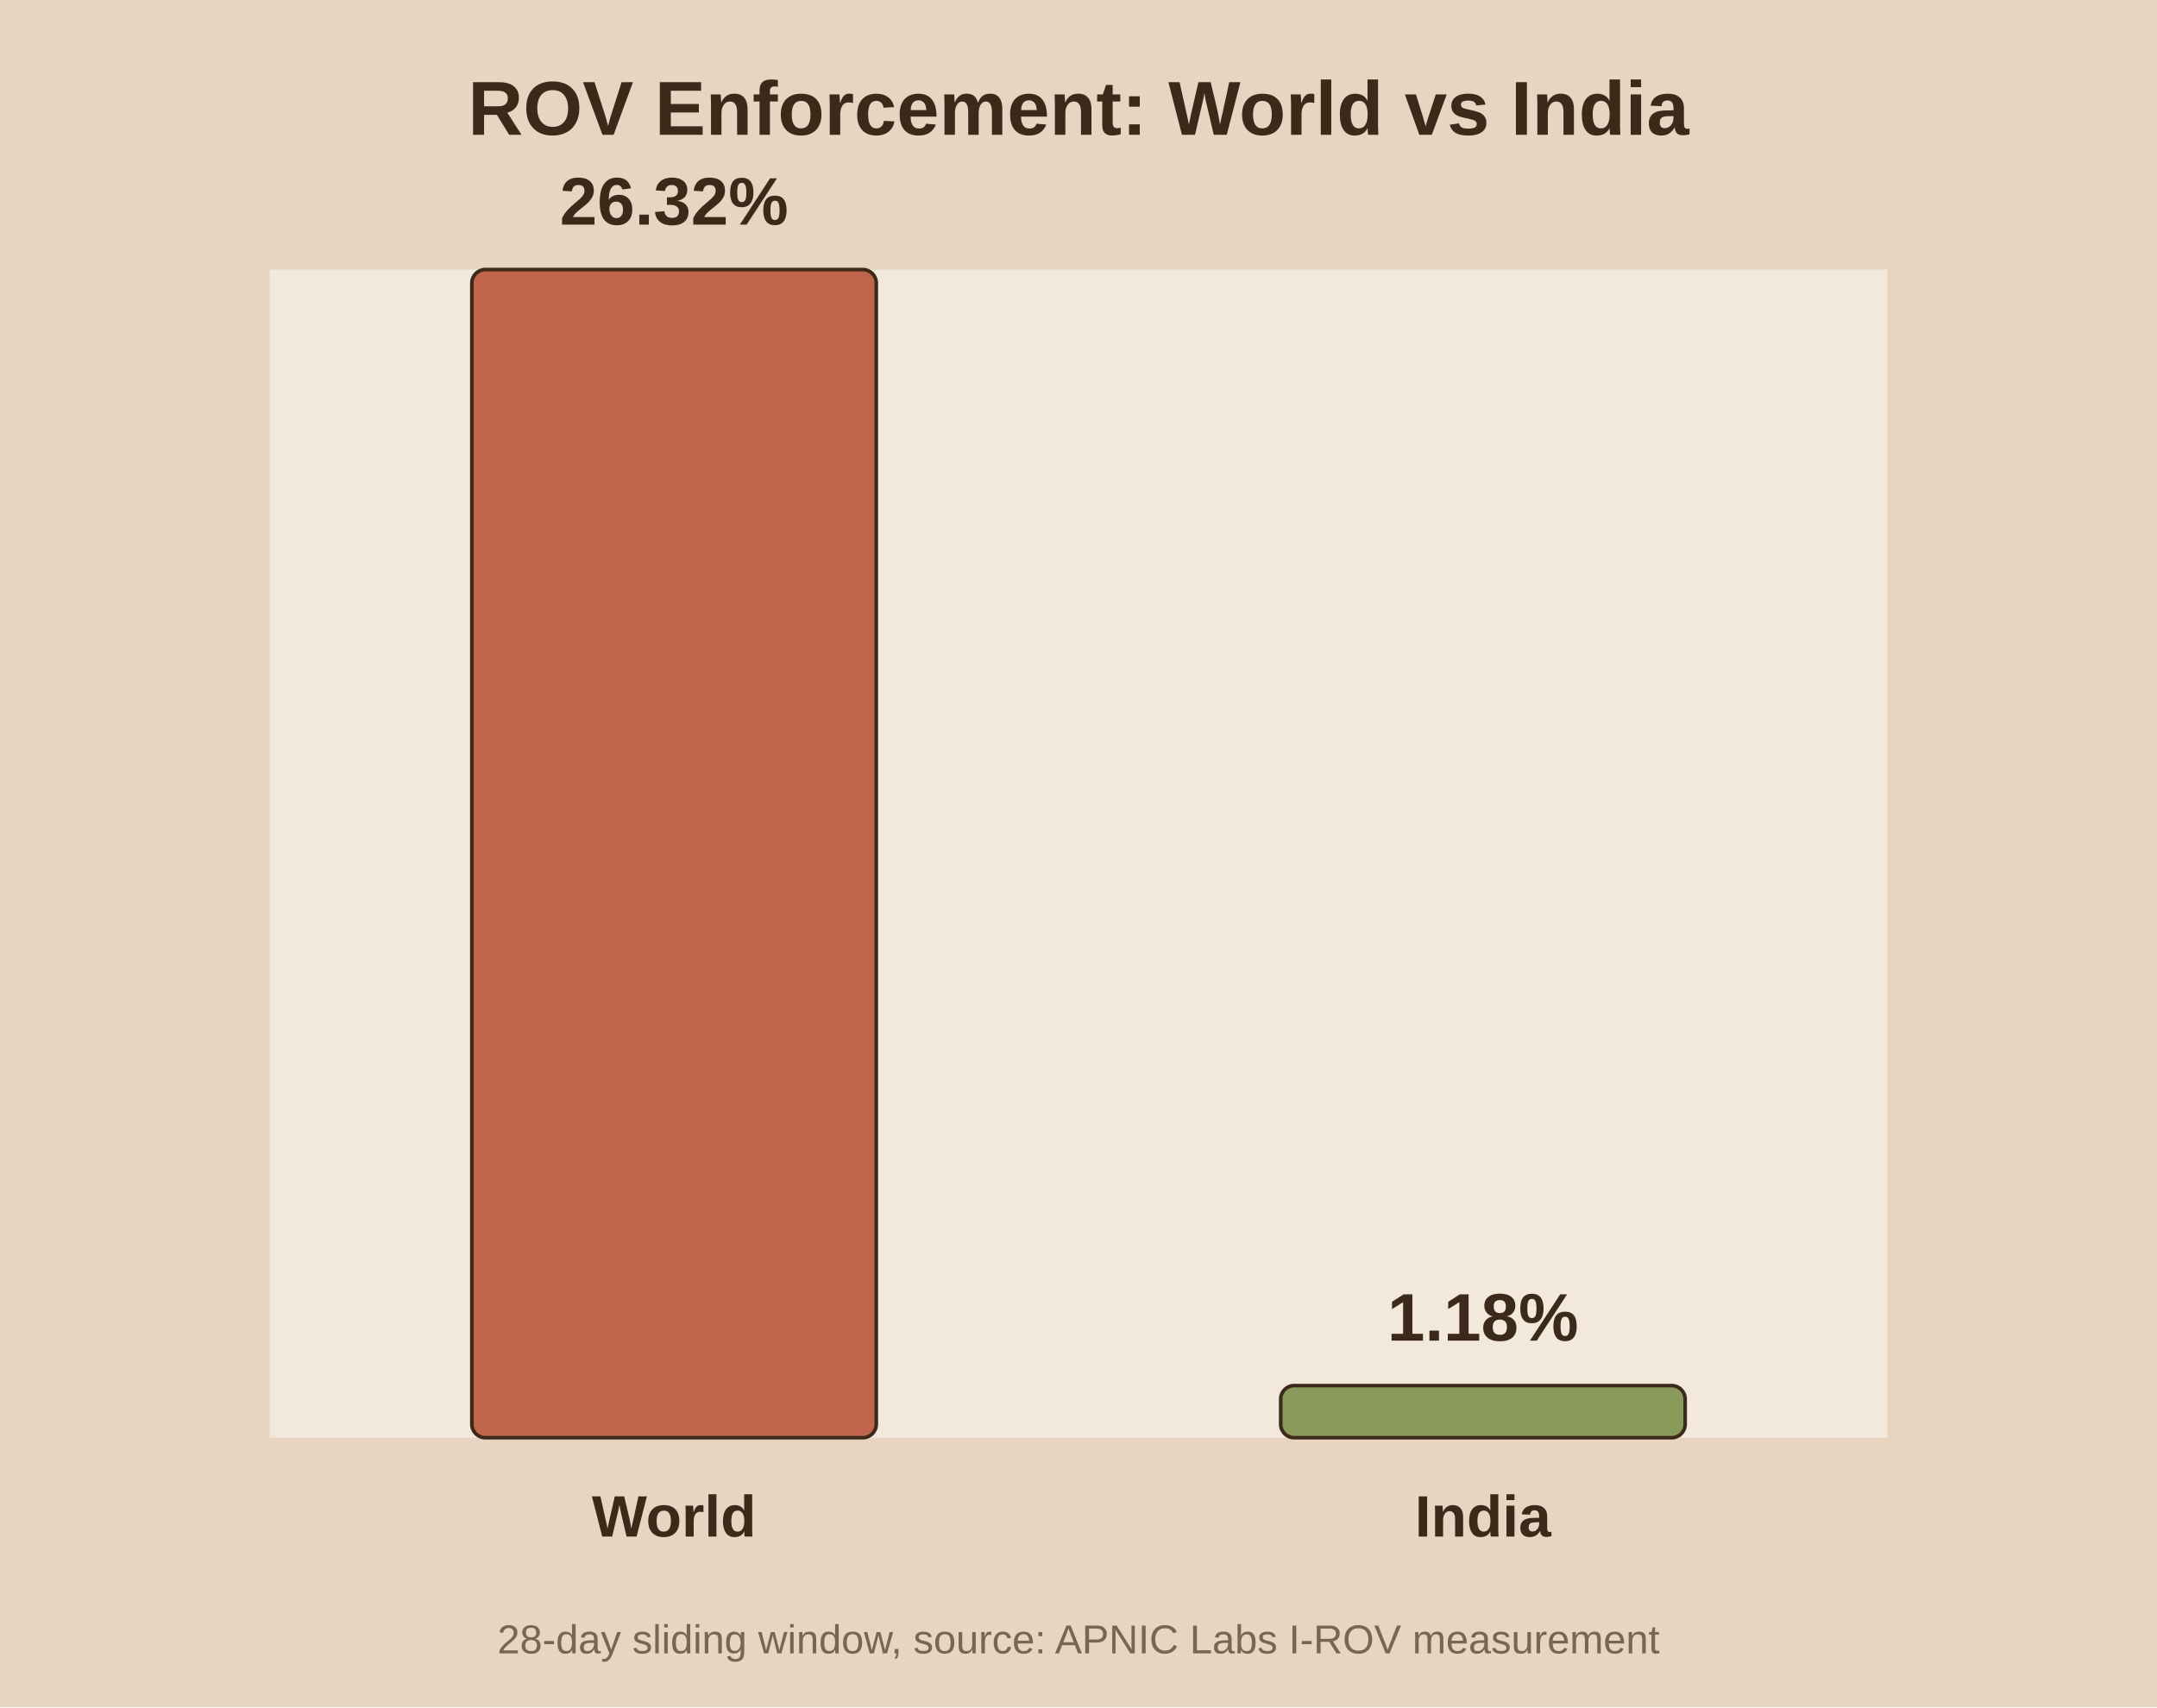
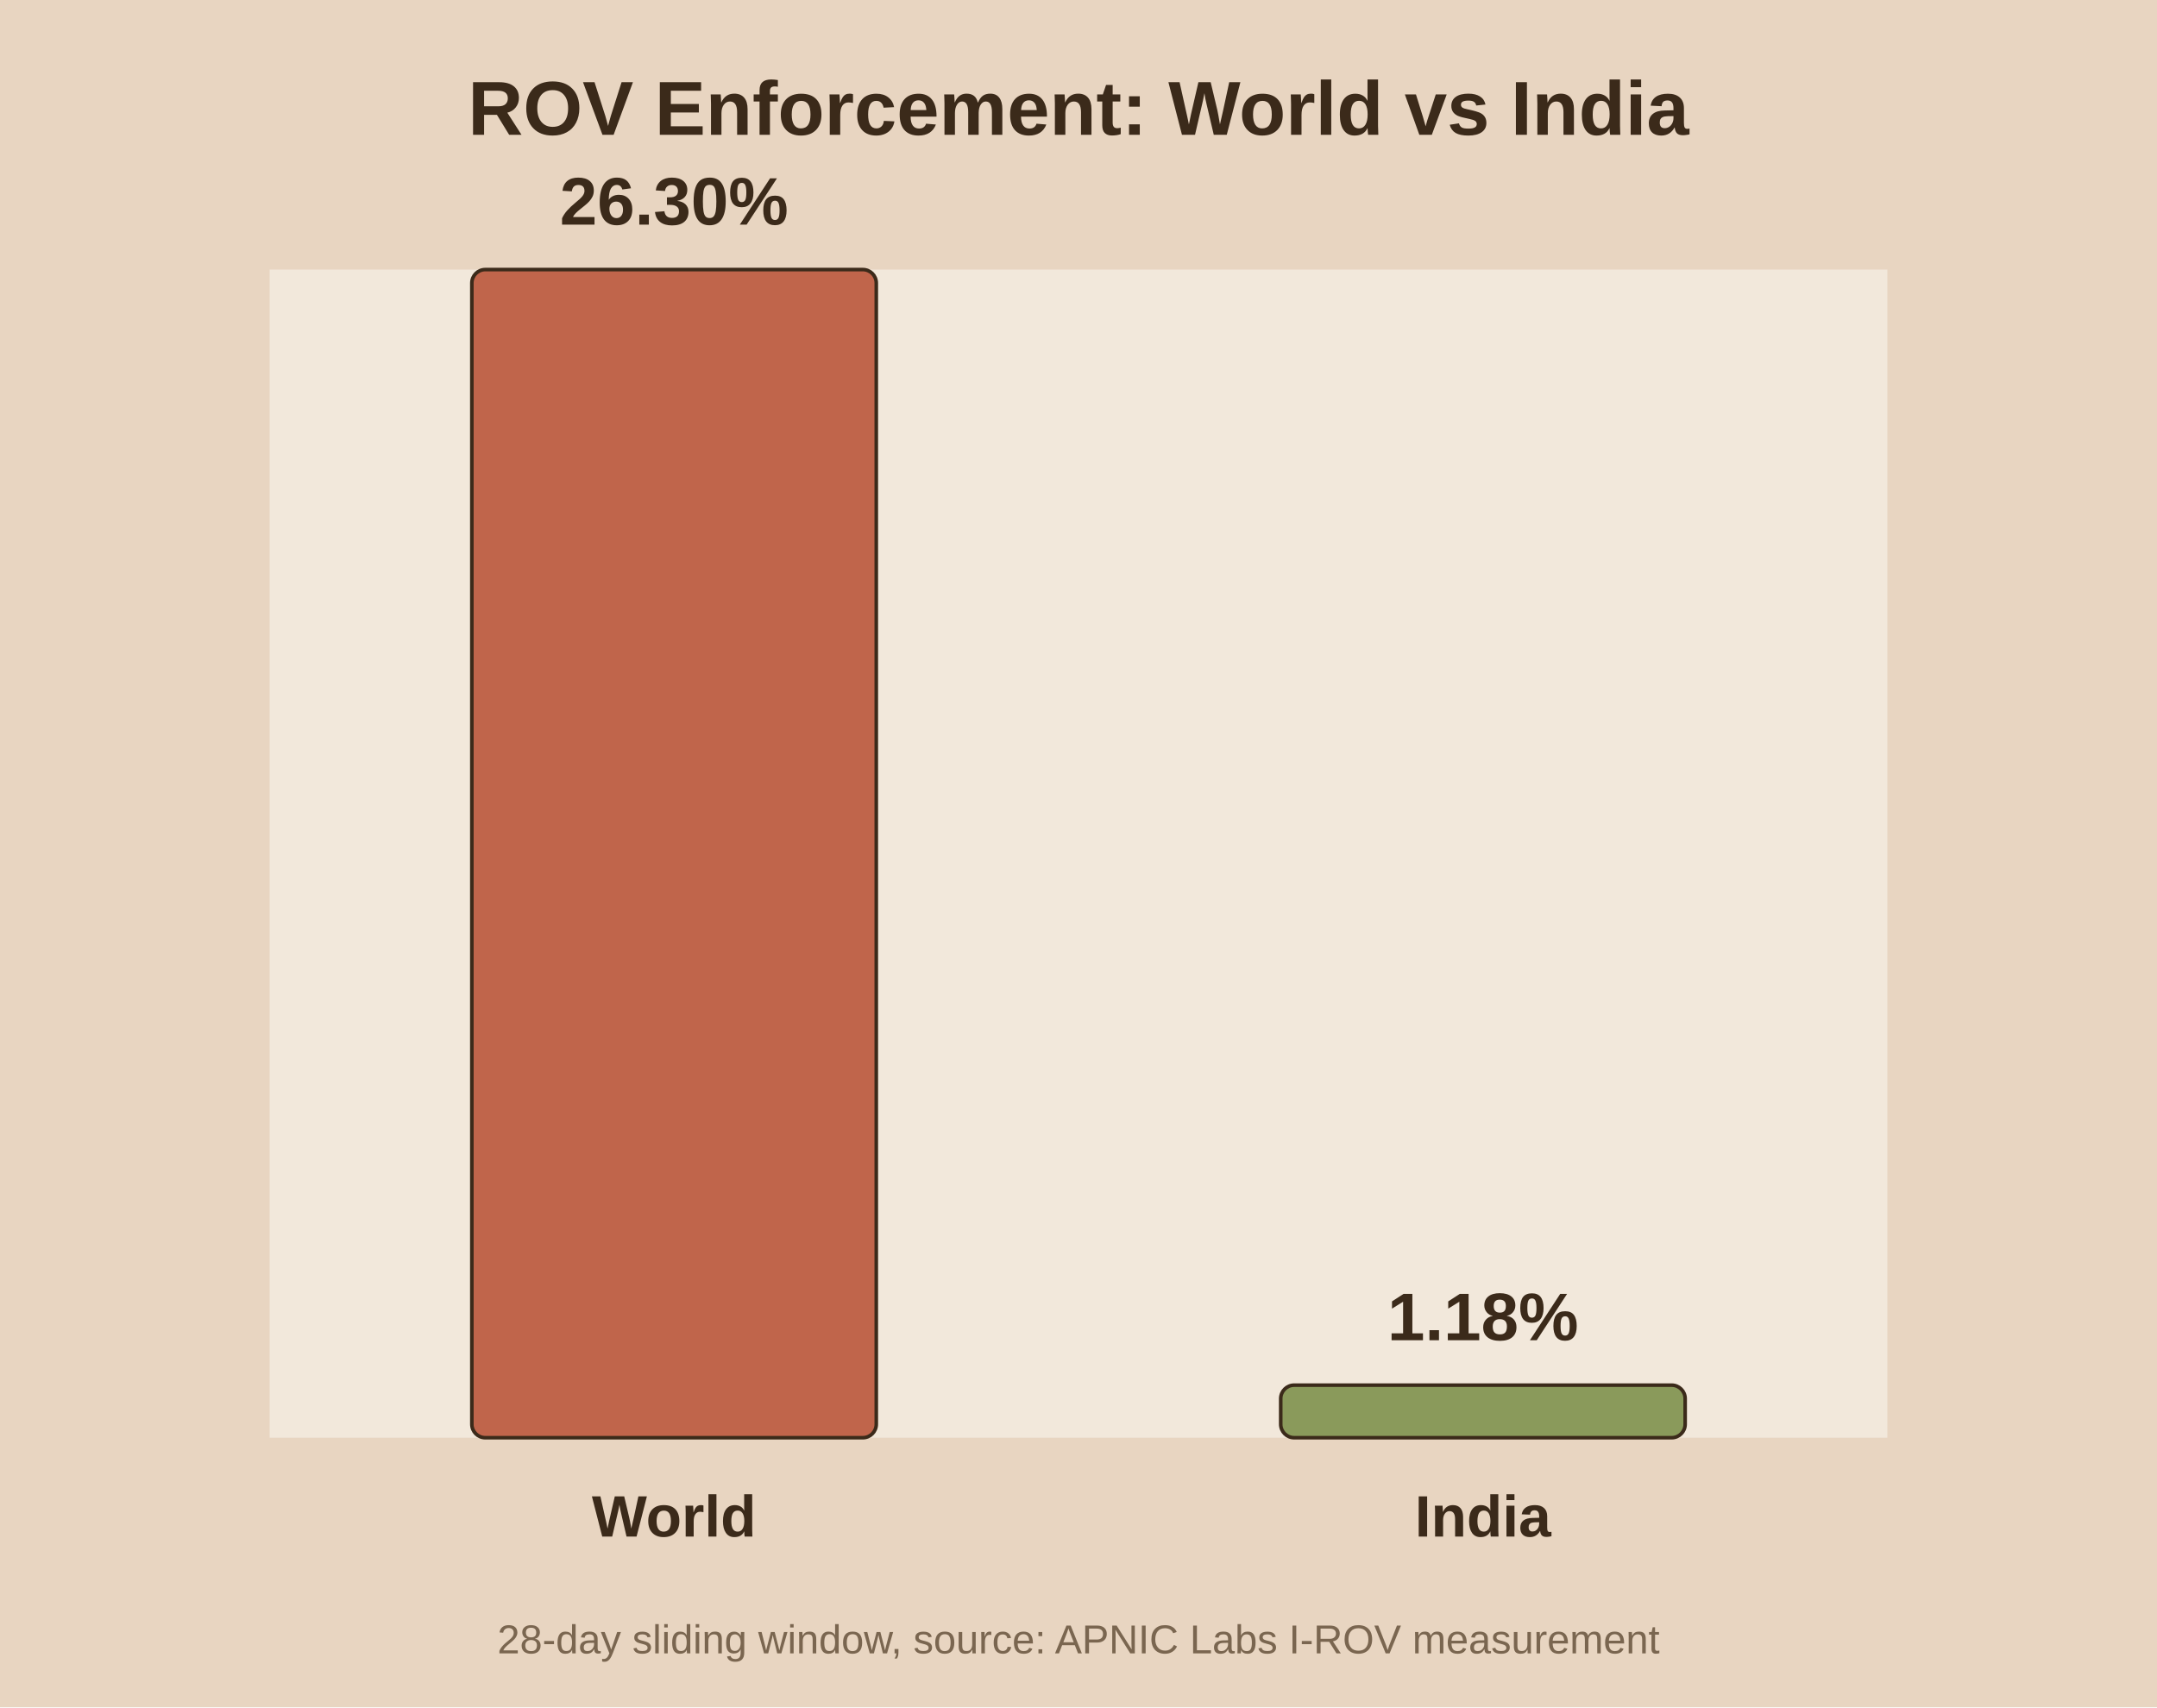
<svg xmlns="http://www.w3.org/2000/svg" viewBox="0 0 480 380">
  <rect width="480" height="380" fill="#e8d5c1" />
  <rect x="60" y="60" width="360" height="260" fill="#f2e8db" />
  <text x="240.0" y="30" text-anchor="middle" font-family="Arial" font-size="17" font-weight="bold" fill="#3b2a1a">ROV Enforcement: World vs India</text>
  <rect x="105.0" y="60.0" width="90.0" height="260.0" fill="#c0654b" stroke="#3b2a1a" stroke-width="0.8" rx="3" />
-   <text x="150.0" y="50.0" text-anchor="middle" font-family="Arial" font-size="15" font-weight="bold" fill="#3b2a1a">26.32%</text>
+   <text x="150.0" y="50.0" text-anchor="middle" font-family="Arial" font-size="15" font-weight="bold" fill="#3b2a1a">26.30%</text>
  <text x="150.0" y="342.0" text-anchor="middle" font-family="Arial" font-size="13" font-weight="bold" fill="#3b2a1a">World</text>
-   <rect x="285.0" y="308.4" width="90.0" height="11.6" fill="#8a9a5b" stroke="#3b2a1a" stroke-width="0.8" rx="3" />
-   <text x="330.0" y="298.4" text-anchor="middle" font-family="Arial" font-size="15" font-weight="bold" fill="#3b2a1a">1.18%</text>
+   <rect x="285.0" y="308.3" width="90.0" height="11.7" fill="#8a9a5b" stroke="#3b2a1a" stroke-width="0.8" rx="3" />
+   <text x="330.0" y="298.3" text-anchor="middle" font-family="Arial" font-size="15" font-weight="bold" fill="#3b2a1a">1.18%</text>
  <text x="330.0" y="342.0" text-anchor="middle" font-family="Arial" font-size="13" font-weight="bold" fill="#3b2a1a">India</text>
  <text x="240.0" y="368" text-anchor="middle" font-family="Arial" font-size="9" fill="#7a6650">28-day sliding window, source: APNIC Labs I-ROV measurement</text>
</svg>
